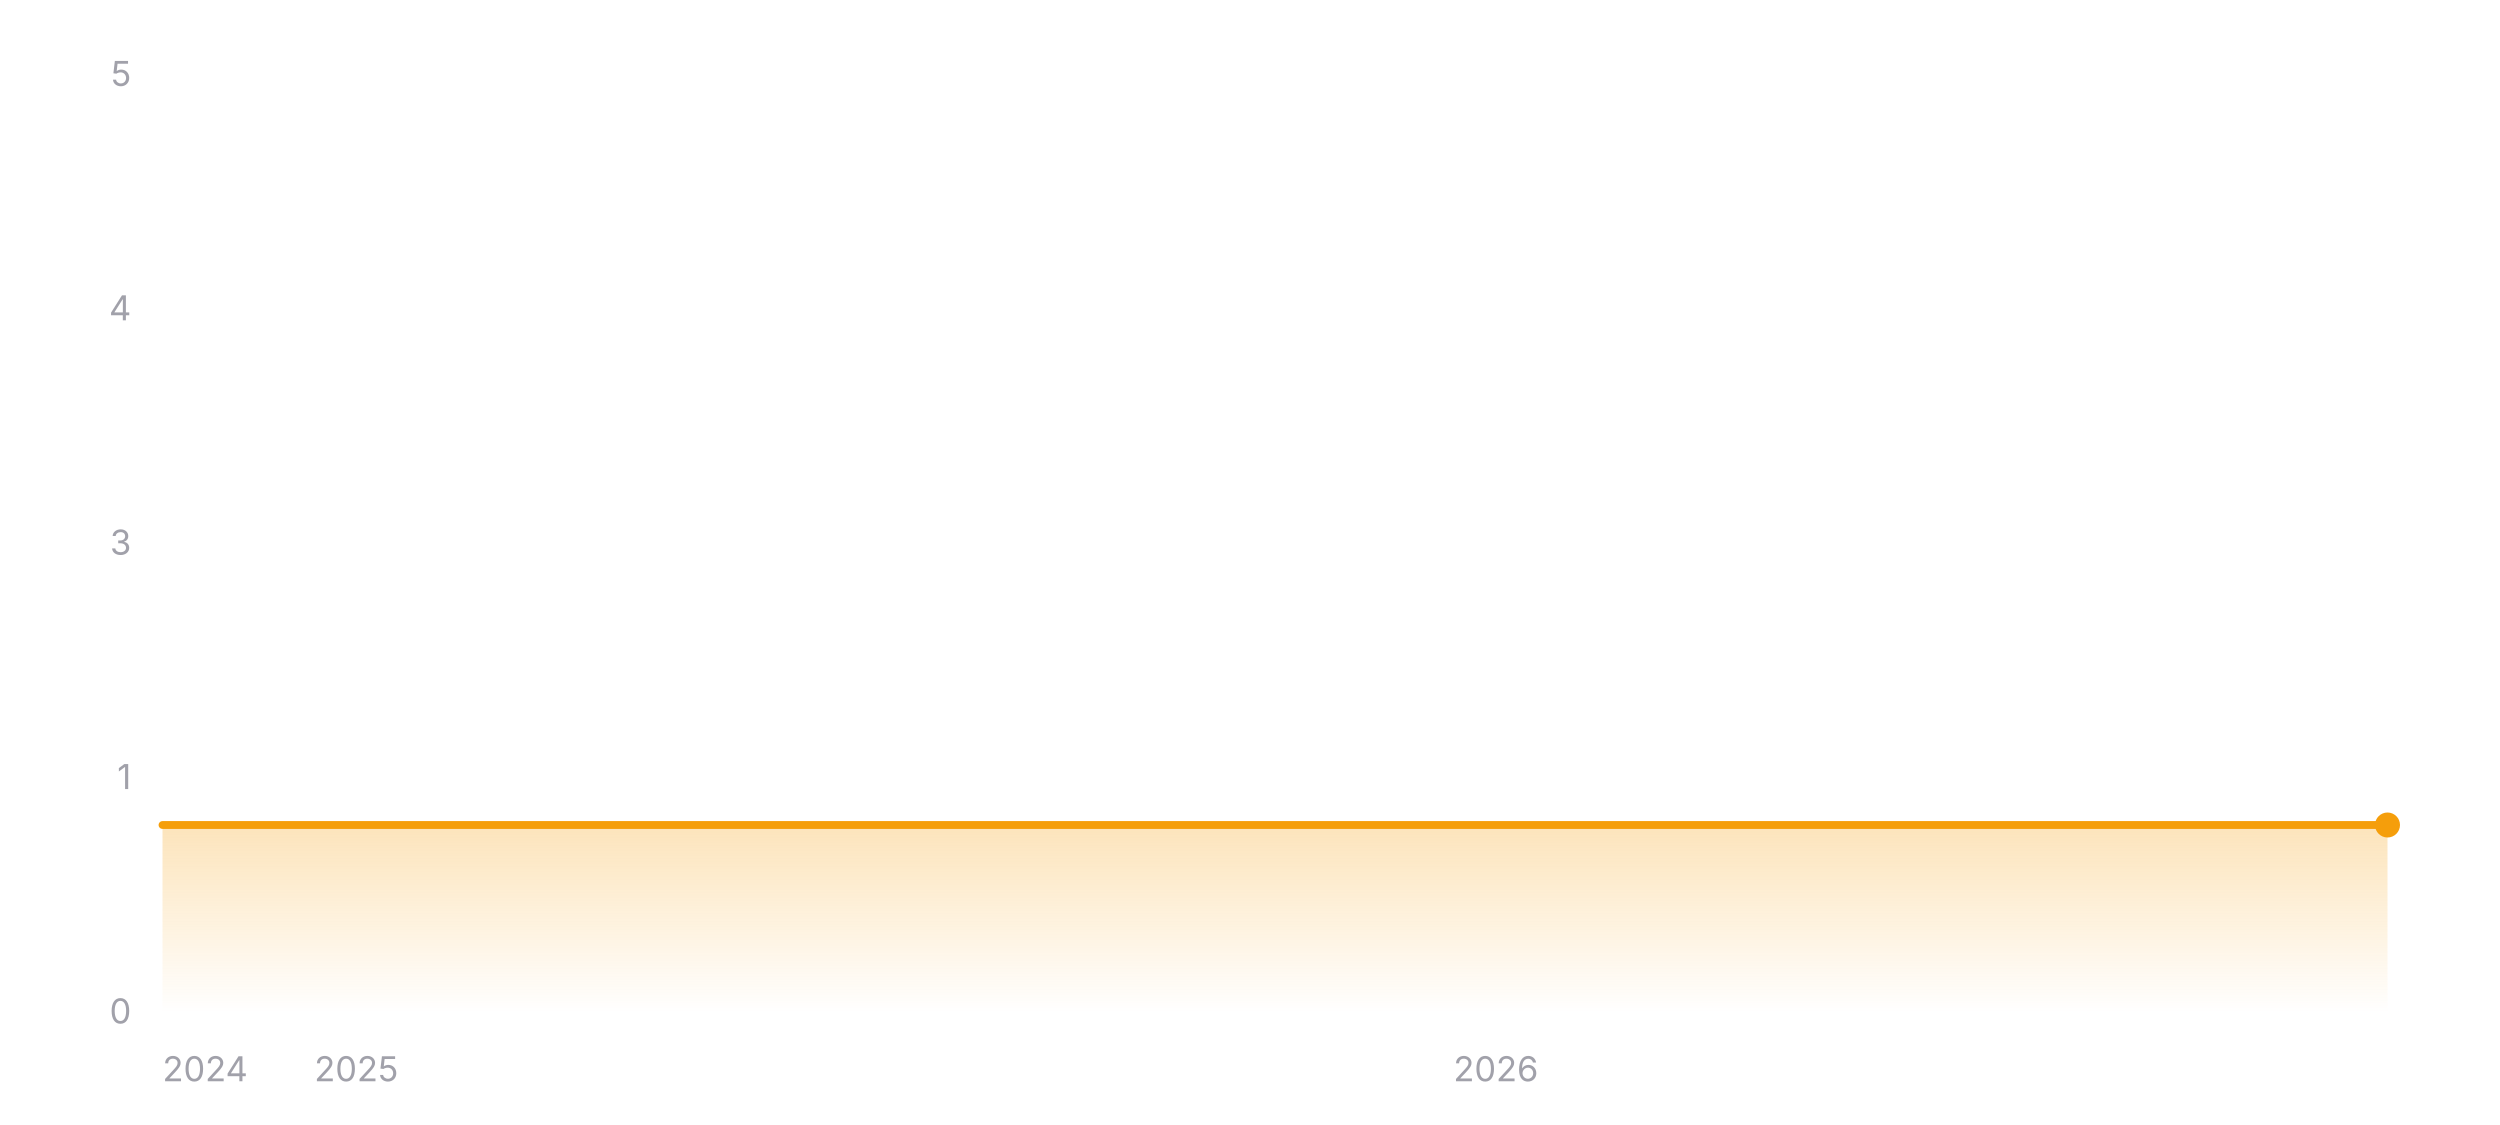
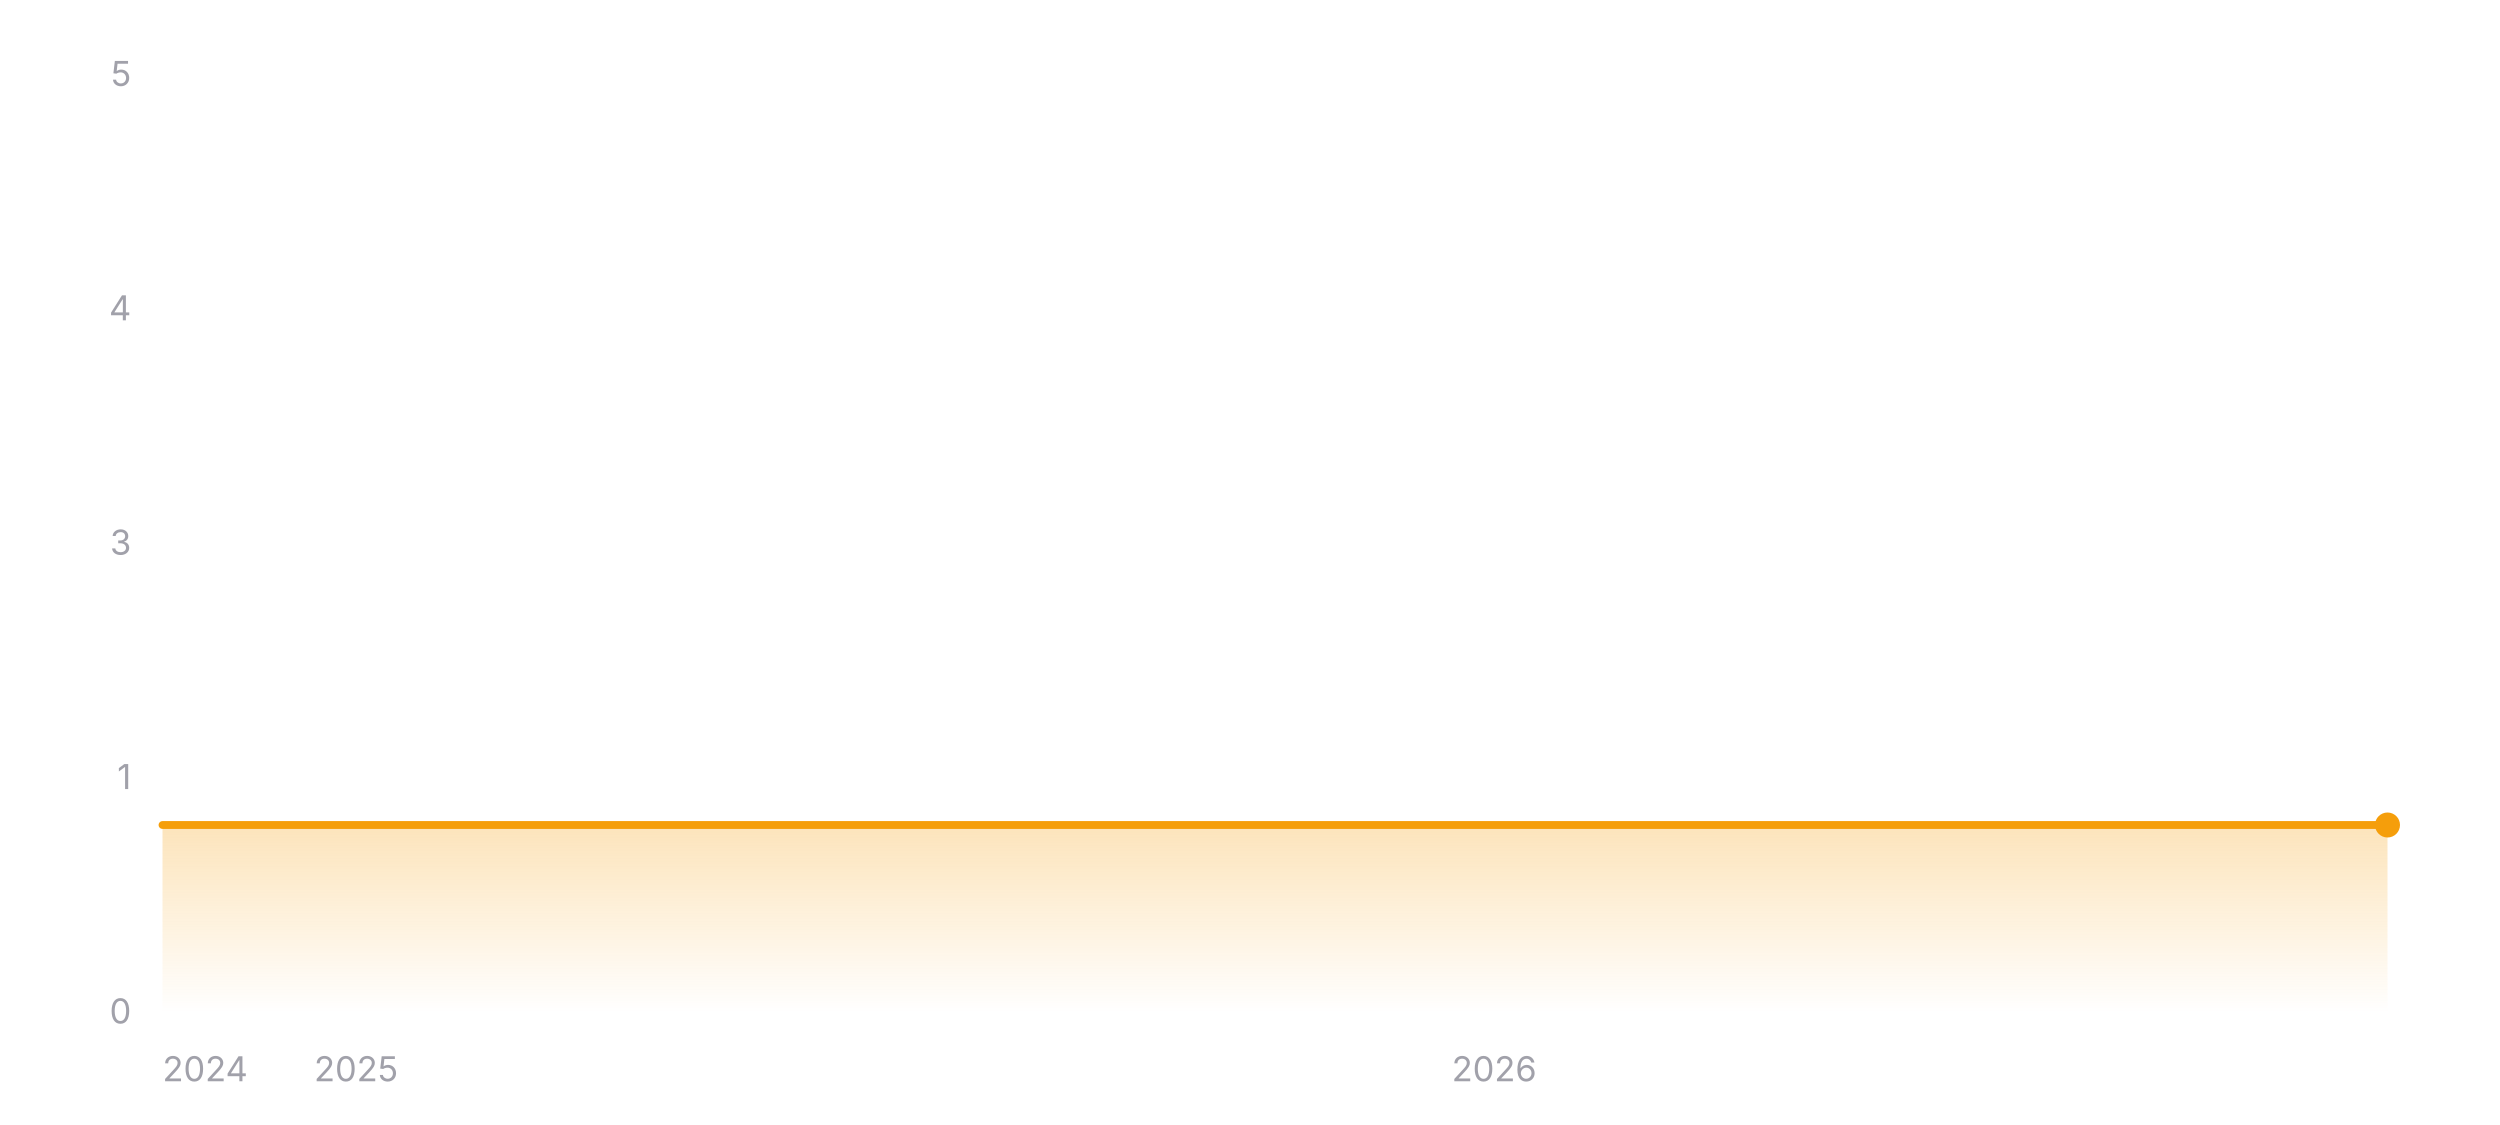
<svg xmlns="http://www.w3.org/2000/svg" width="800" height="360" viewBox="0 0 800 360" role="img" aria-label="Star history of wofy-92/markdown-online-editor">
  <defs>
    <linearGradient id="area-dark" x1="0" y1="0" x2="0" y2="1">
      <stop offset="0%" stop-color="#f59e0b" stop-opacity="0.28" />
      <stop offset="100%" stop-color="#f59e0b" stop-opacity="0" />
    </linearGradient>
  </defs>
  <line x1="52" y1="324" x2="764" y2="324" stroke="rgba(255,255,255,0.12)" stroke-width="1" />
  <text x="42" y="327.5" text-anchor="end" font-size="11" fill="#a1a1aa" font-family="ui-sans-serif, system-ui, -apple-system, BlinkMacSystemFont, 'Segoe UI', sans-serif">0</text>
  <line x1="52" y1="249" x2="764" y2="249" stroke="rgba(255,255,255,0.12)" stroke-width="1" stroke-dasharray="3 3" />
  <text x="42" y="252.5" text-anchor="end" font-size="11" fill="#a1a1aa" font-family="ui-sans-serif, system-ui, -apple-system, BlinkMacSystemFont, 'Segoe UI', sans-serif">1</text>
  <line x1="52" y1="174" x2="764" y2="174" stroke="rgba(255,255,255,0.12)" stroke-width="1" stroke-dasharray="3 3" />
  <text x="42" y="177.5" text-anchor="end" font-size="11" fill="#a1a1aa" font-family="ui-sans-serif, system-ui, -apple-system, BlinkMacSystemFont, 'Segoe UI', sans-serif">3</text>
  <line x1="52" y1="99" x2="764" y2="99" stroke="rgba(255,255,255,0.12)" stroke-width="1" stroke-dasharray="3 3" />
  <text x="42" y="102.5" text-anchor="end" font-size="11" fill="#a1a1aa" font-family="ui-sans-serif, system-ui, -apple-system, BlinkMacSystemFont, 'Segoe UI', sans-serif">4</text>
  <line x1="52" y1="24" x2="764" y2="24" stroke="rgba(255,255,255,0.12)" stroke-width="1" stroke-dasharray="3 3" />
  <text x="42" y="27.5" text-anchor="end" font-size="11" fill="#a1a1aa" font-family="ui-sans-serif, system-ui, -apple-system, BlinkMacSystemFont, 'Segoe UI', sans-serif">5</text>
  <polygon fill="url(#area-dark)" points="52,324 52,264 764,264 764,324" />
  <polyline fill="none" stroke="#f59e0b" stroke-width="2.5" stroke-linecap="round" stroke-linejoin="round" points="52,264 764,264" />
  <circle cx="764" cy="264" r="4" fill="#f59e0b" />
  <text x="52" y="346" text-anchor="start" font-size="11" fill="#a1a1aa" font-family="ui-sans-serif, system-ui, -apple-system, BlinkMacSystemFont, 'Segoe UI', sans-serif">2024</text>
-   <text x="114.02" y="346" text-anchor="middle" font-size="11" fill="#a1a1aa" font-family="ui-sans-serif, system-ui, -apple-system, BlinkMacSystemFont, 'Segoe UI', sans-serif">2025</text>
-   <text x="478.68" y="346" text-anchor="middle" font-size="11" fill="#a1a1aa" font-family="ui-sans-serif, system-ui, -apple-system, BlinkMacSystemFont, 'Segoe UI', sans-serif">2026</text>
+   <text x="113.94" y="346" text-anchor="middle" font-size="11" fill="#a1a1aa" font-family="ui-sans-serif, system-ui, -apple-system, BlinkMacSystemFont, 'Segoe UI', sans-serif">2025</text>
+   <text x="478.14" y="346" text-anchor="middle" font-size="11" fill="#a1a1aa" font-family="ui-sans-serif, system-ui, -apple-system, BlinkMacSystemFont, 'Segoe UI', sans-serif">2026</text>
</svg>
